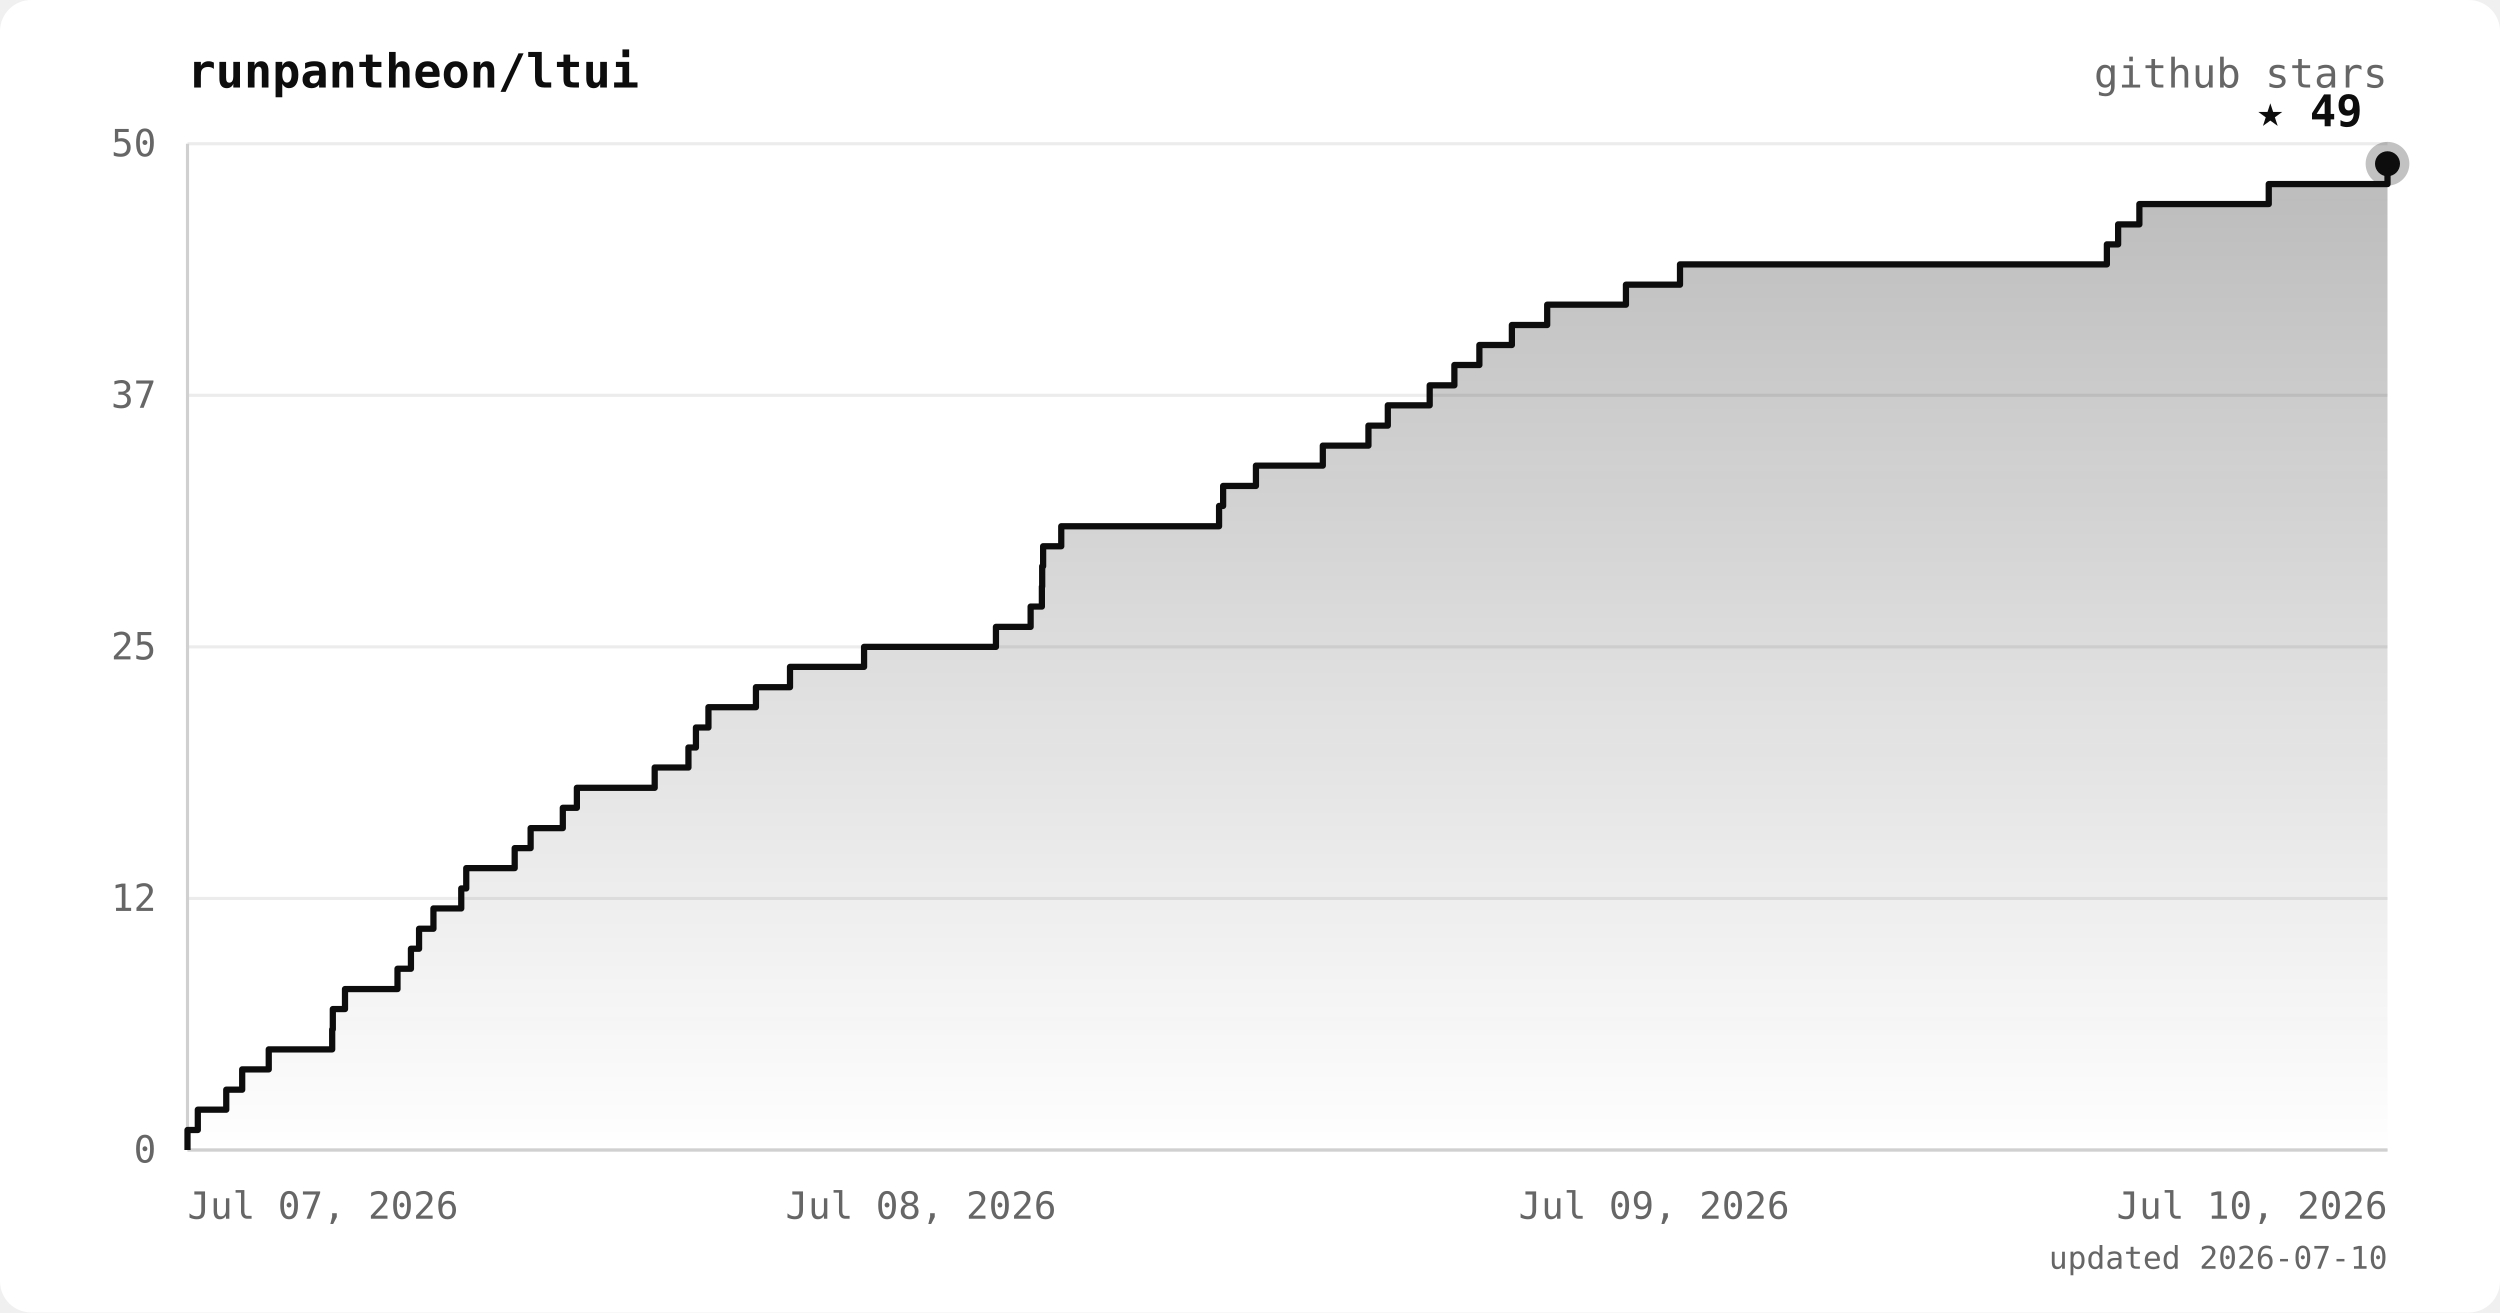
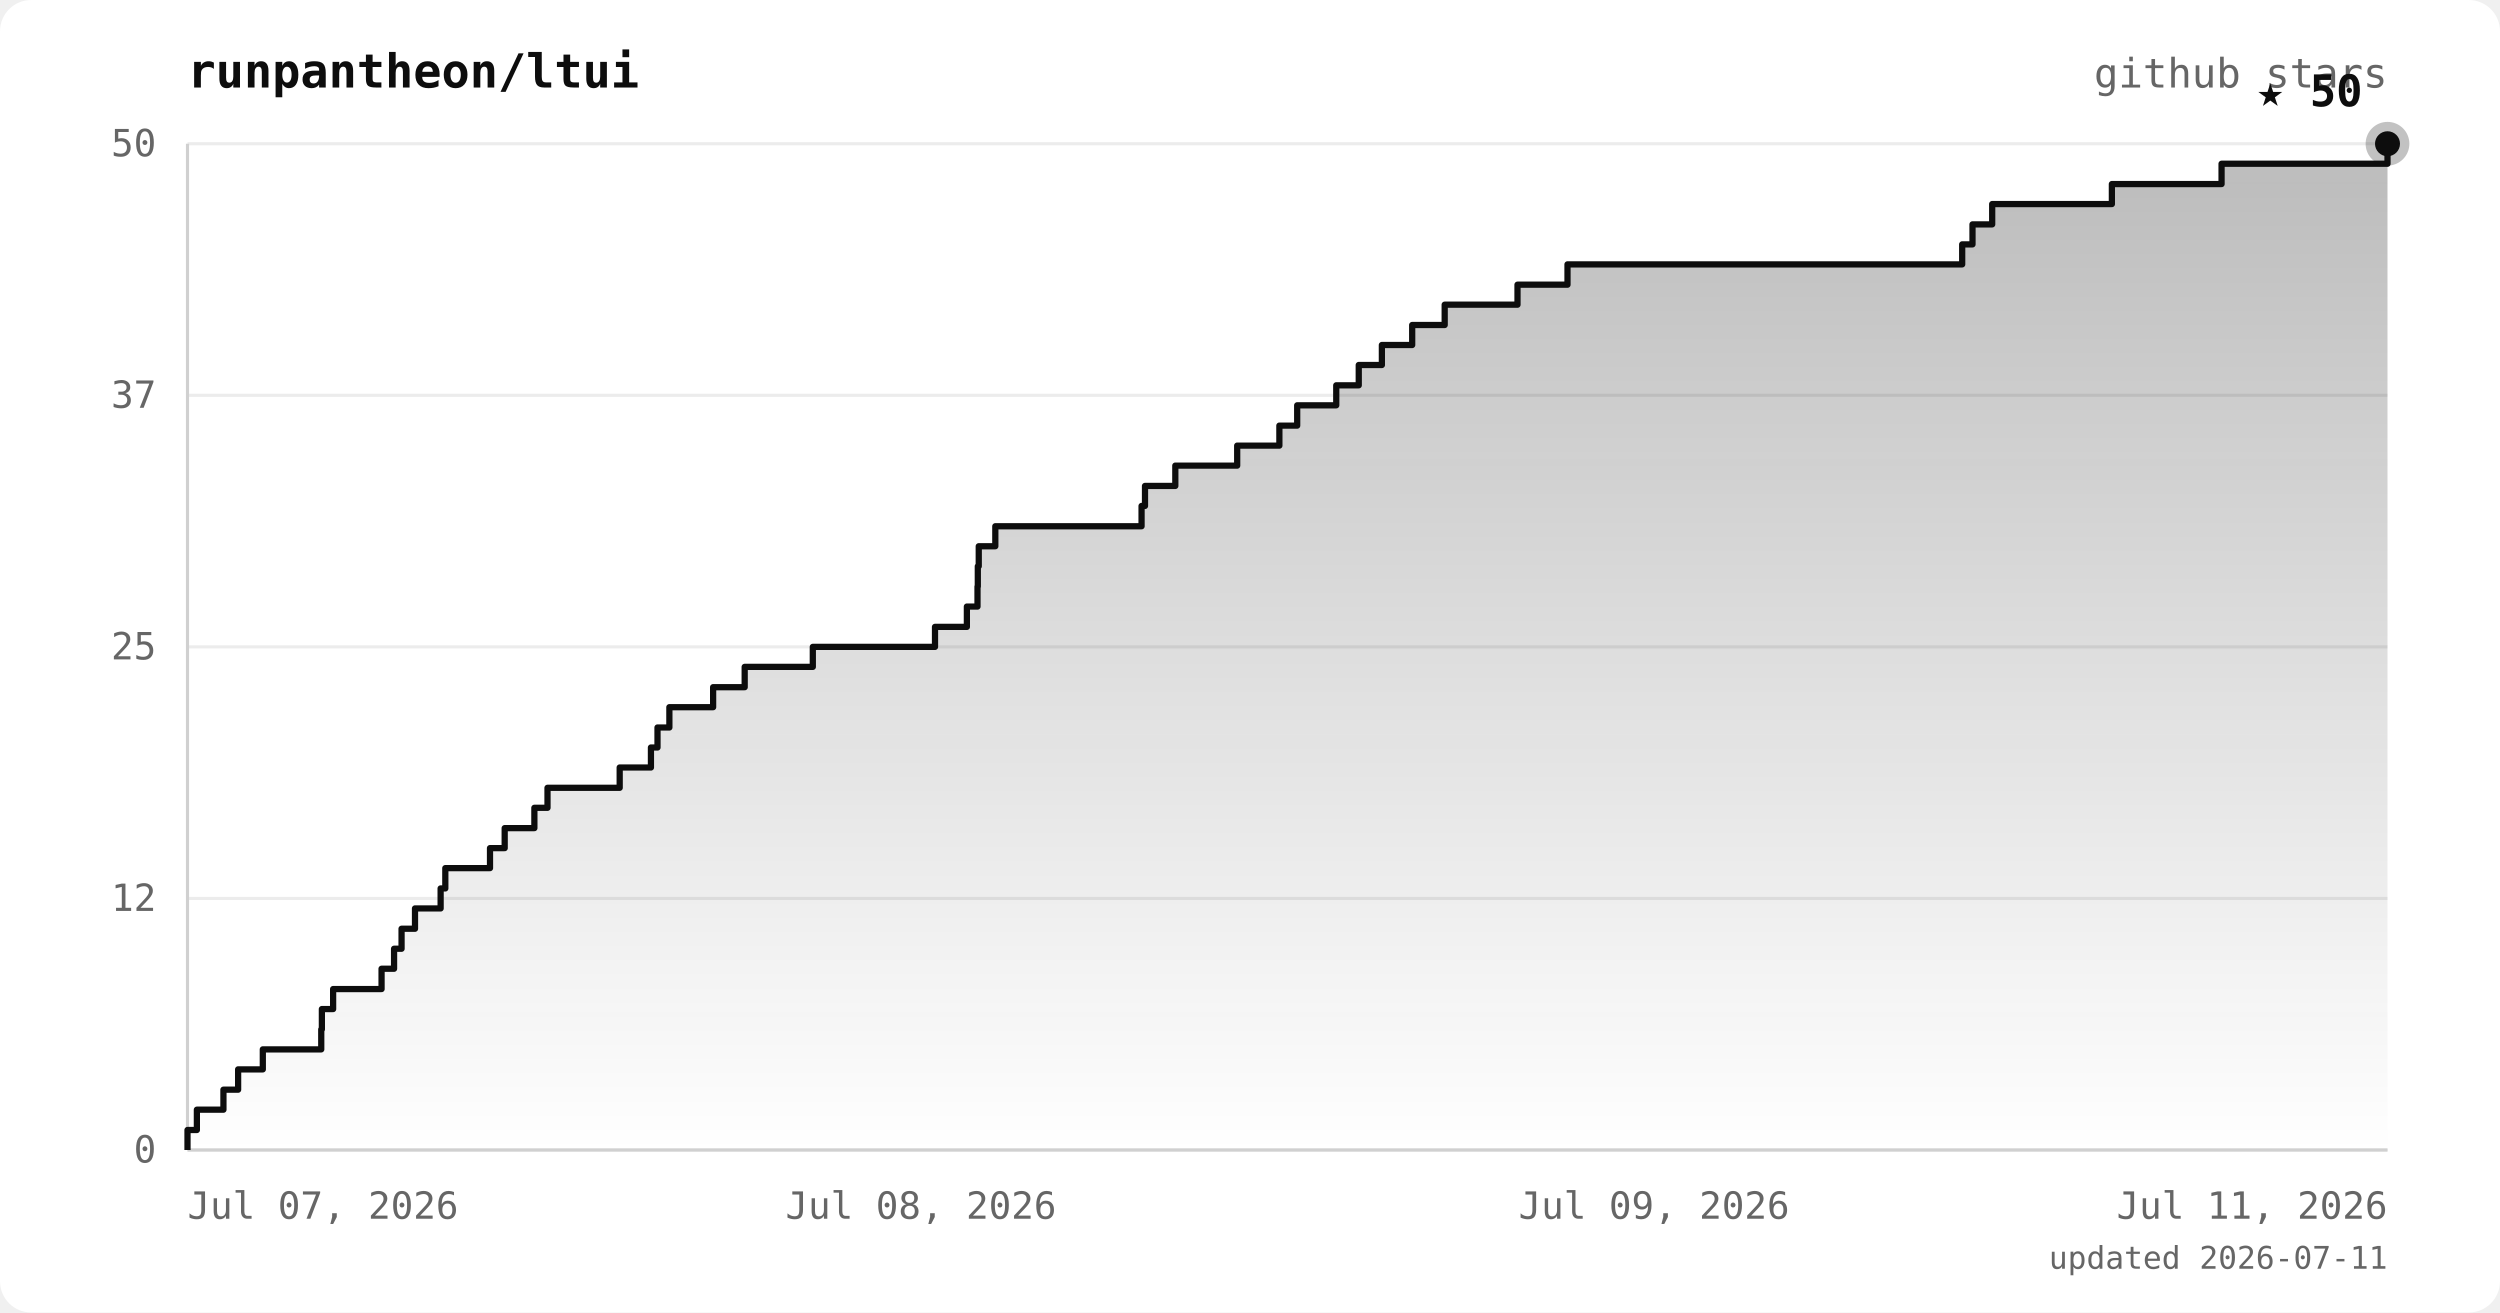
<svg xmlns="http://www.w3.org/2000/svg" viewBox="0 0 800 420" font-family="ui-monospace, 'JetBrains Mono', 'SFMono-Regular', Menlo, monospace">
  <defs>
    <linearGradient id="area" x1="0" y1="0" x2="0" y2="1">
      <stop offset="0%" stop-color="#0d0d0d" stop-opacity="0.28" />
      <stop offset="100%" stop-color="#0d0d0d" stop-opacity="0" />
    </linearGradient>
  </defs>
  <rect width="800" height="420" rx="10" fill="#ffffff" />
  <text x="60" y="28" fill="#0d0d0d" font-size="15" font-weight="bold">runpantheon/ltui</text>
  <text x="764" y="28" text-anchor="end" fill="#666666" font-size="13">github stars</text>
  <line x1="60" y1="368.0" x2="764" y2="368.0" stroke="#ececec" stroke-width="1" />
  <line x1="60" y1="287.5" x2="764" y2="287.5" stroke="#ececec" stroke-width="1" />
  <line x1="60" y1="207.0" x2="764" y2="207.0" stroke="#ececec" stroke-width="1" />
  <line x1="60" y1="126.5" x2="764" y2="126.5" stroke="#ececec" stroke-width="1" />
  <line x1="60" y1="46.0" x2="764" y2="46.0" stroke="#ececec" stroke-width="1" />
  <line x1="60" y1="46" x2="60" y2="368" stroke="#d0d0d0" stroke-width="1" />
  <line x1="60" y1="368" x2="764" y2="368" stroke="#d0d0d0" stroke-width="1" />
-   <polygon points="60,368.0 60.0,368.0 60.0,368.0 60.0,361.6 63.3,361.6 63.3,355.1 72.4,355.1 72.4,348.7 77.5,348.7 77.5,342.2 86.0,342.2 86.0,335.8 106.3,335.8 106.3,329.4 106.5,329.4 106.5,322.9 110.4,322.9 110.4,316.5 127.2,316.5 127.2,310.0 131.5,310.0 131.5,303.6 134.1,303.6 134.1,297.2 138.7,297.2 138.7,290.7 147.6,290.7 147.6,284.3 149.2,284.3 149.2,277.8 164.7,277.8 164.7,271.4 169.8,271.4 169.8,265.0 180.1,265.0 180.1,258.5 184.6,258.5 184.6,252.1 209.5,252.1 209.5,245.6 220.3,245.6 220.3,239.2 222.7,239.2 222.7,232.8 226.7,232.8 226.7,226.3 241.9,226.3 241.9,219.9 252.8,219.9 252.8,213.4 276.5,213.4 276.5,207.0 318.7,207.0 318.7,200.6 329.8,200.6 329.8,194.1 333.4,194.1 333.4,187.7 333.5,187.7 333.5,181.2 333.8,181.2 333.8,174.8 339.6,174.8 339.6,168.4 390.1,168.4 390.1,161.9 391.4,161.9 391.4,155.5 401.9,155.5 401.9,149.0 423.3,149.0 423.3,142.6 437.9,142.6 437.9,136.2 444.1,136.2 444.1,129.7 457.5,129.7 457.5,123.3 465.4,123.3 465.4,116.8 473.4,116.8 473.4,110.4 483.8,110.4 483.8,104.0 495.1,104.0 495.1,97.5 520.3,97.5 520.3,91.1 537.6,91.1 537.6,84.6 674.2,84.6 674.2,78.2 677.8,78.2 677.8,71.8 684.6,71.8 684.6,65.3 726.0,65.3 726.0,58.9 764.0,58.9 764.0,52.4 764.0,52.4 764.0,368.0" fill="url(#area)" />
-   <polyline points="60.0,368.0 60.0,368.0 60.0,361.6 63.3,361.6 63.3,355.1 72.4,355.1 72.4,348.7 77.5,348.7 77.5,342.2 86.0,342.2 86.0,335.8 106.3,335.8 106.3,329.4 106.5,329.4 106.5,322.9 110.4,322.9 110.4,316.5 127.2,316.5 127.2,310.0 131.5,310.0 131.5,303.6 134.1,303.6 134.1,297.2 138.7,297.2 138.7,290.7 147.6,290.7 147.6,284.3 149.2,284.3 149.2,277.8 164.7,277.8 164.7,271.4 169.8,271.4 169.8,265.0 180.1,265.0 180.1,258.5 184.6,258.5 184.6,252.1 209.5,252.1 209.5,245.6 220.3,245.6 220.3,239.2 222.7,239.2 222.7,232.8 226.7,232.8 226.7,226.3 241.9,226.3 241.9,219.9 252.8,219.9 252.8,213.4 276.5,213.4 276.5,207.0 318.7,207.0 318.7,200.6 329.8,200.6 329.8,194.1 333.4,194.1 333.4,187.7 333.5,187.7 333.5,181.2 333.8,181.2 333.8,174.8 339.6,174.8 339.6,168.4 390.1,168.4 390.1,161.9 391.4,161.9 391.4,155.5 401.9,155.5 401.9,149.0 423.3,149.0 423.3,142.6 437.9,142.6 437.9,136.2 444.1,136.2 444.1,129.7 457.5,129.7 457.5,123.3 465.4,123.3 465.4,116.8 473.4,116.8 473.4,110.4 483.8,110.4 483.8,104.0 495.1,104.0 495.1,97.5 520.3,97.5 520.3,91.1 537.6,91.1 537.6,84.6 674.2,84.6 674.2,78.2 677.8,78.2 677.8,71.8 684.6,71.8 684.6,65.3 726.0,65.3 726.0,58.9 764.0,58.9 764.0,52.4 764.0,52.4" fill="none" stroke="#0d0d0d" stroke-width="2" stroke-linejoin="round" />
-   <circle cx="764.0" cy="52.4" r="7" fill="#0d0d0d" opacity="0.25" />
-   <circle cx="764.0" cy="52.4" r="4" fill="#0d0d0d" />
-   <text x="756.0" y="40.4" text-anchor="end" fill="#0d0d0d" font-size="14" font-weight="bold">★ 49</text>
+   <polygon points="60,368.0 60.0,368.0 60.0,368.0 60.0,361.6 63.0,361.6 63.0,355.1 71.5,355.1 71.5,348.7 76.2,348.7 76.2,342.2 84.1,342.2 84.1,335.8 102.8,335.8 102.8,329.4 103.0,329.4 103.0,322.9 106.6,322.9 106.6,316.5 122.1,316.5 122.1,310.0 126.1,310.0 126.1,303.6 128.5,303.6 128.5,297.2 132.8,297.2 132.8,290.7 141.0,290.7 141.0,284.3 142.5,284.3 142.5,277.8 156.8,277.8 156.8,271.4 161.5,271.4 161.5,265.0 171.0,265.0 171.0,258.5 175.2,258.5 175.2,252.1 198.3,252.1 198.3,245.6 208.3,245.6 208.3,239.2 210.4,239.2 210.4,232.8 214.2,232.8 214.2,226.3 228.2,226.3 228.2,219.9 238.3,219.9 238.3,213.4 260.1,213.4 260.1,207.0 299.2,207.0 299.2,200.6 309.4,200.6 309.4,194.1 312.8,194.1 312.8,187.7 312.9,187.7 312.9,181.2 313.2,181.2 313.2,174.8 318.5,174.8 318.5,168.4 365.3,168.4 365.3,161.9 366.4,161.9 366.4,155.5 376.1,155.5 376.1,149.0 395.9,149.0 395.9,142.6 409.4,142.6 409.4,136.2 415.1,136.2 415.1,129.7 427.6,129.7 427.6,123.3 434.8,123.3 434.8,116.8 442.2,116.8 442.2,110.4 451.9,110.4 451.9,104.0 462.3,104.0 462.3,97.5 485.6,97.5 485.6,91.1 501.6,91.1 501.6,84.6 627.9,84.6 627.9,78.2 631.2,78.2 631.2,71.8 637.5,71.8 637.5,65.3 675.8,65.3 675.8,58.9 710.9,58.9 710.9,52.4 764.0,52.4 764.0,46.0 764.0,46.0 764.0,368.0" fill="url(#area)" />
+   <polyline points="60.0,368.0 60.0,368.0 60.0,361.6 63.0,361.6 63.0,355.1 71.5,355.1 71.5,348.7 76.2,348.7 76.2,342.2 84.1,342.2 84.1,335.8 102.8,335.8 102.8,329.4 103.0,329.4 103.0,322.9 106.6,322.9 106.6,316.5 122.1,316.5 122.1,310.0 126.1,310.0 126.1,303.6 128.5,303.6 128.5,297.2 132.8,297.2 132.8,290.7 141.0,290.7 141.0,284.3 142.5,284.3 142.5,277.8 156.8,277.8 156.8,271.4 161.5,271.4 161.5,265.0 171.0,265.0 171.0,258.5 175.2,258.5 175.2,252.1 198.3,252.1 198.3,245.6 208.3,245.6 208.3,239.2 210.4,239.2 210.4,232.8 214.2,232.8 214.2,226.3 228.2,226.3 228.2,219.9 238.3,219.9 238.3,213.4 260.1,213.4 260.1,207.0 299.2,207.0 299.2,200.6 309.4,200.6 309.4,194.1 312.8,194.1 312.8,187.7 312.9,187.7 312.9,181.2 313.2,181.2 313.2,174.8 318.5,174.8 318.5,168.4 365.3,168.4 365.3,161.9 366.4,161.9 366.4,155.5 376.1,155.5 376.1,149.0 395.9,149.0 395.9,142.6 409.4,142.6 409.4,136.2 415.1,136.2 415.1,129.7 427.6,129.7 427.6,123.3 434.8,123.3 434.8,116.8 442.2,116.8 442.2,110.4 451.9,110.4 451.9,104.0 462.3,104.0 462.3,97.5 485.6,97.5 485.6,91.1 501.6,91.1 501.6,84.6 627.9,84.6 627.9,78.2 631.2,78.2 631.2,71.8 637.5,71.8 637.5,65.3 675.8,65.3 675.8,58.9 710.9,58.9 710.9,52.4 764.0,52.4 764.0,46.0 764.0,46.0" fill="none" stroke="#0d0d0d" stroke-width="2" stroke-linejoin="round" />
+   <circle cx="764.0" cy="46.0" r="7" fill="#0d0d0d" opacity="0.25" />
+   <circle cx="764.0" cy="46.0" r="4" fill="#0d0d0d" />
+   <text x="756.0" y="34.0" text-anchor="end" fill="#0d0d0d" font-size="14" font-weight="bold">★ 50</text>
  <text x="50" y="372.0" text-anchor="end" fill="#666666" font-size="12">0</text>
  <text x="50" y="291.5" text-anchor="end" fill="#666666" font-size="12">12</text>
  <text x="50" y="211.0" text-anchor="end" fill="#666666" font-size="12">25</text>
  <text x="50" y="130.5" text-anchor="end" fill="#666666" font-size="12">37</text>
  <text x="50" y="50.0" text-anchor="end" fill="#666666" font-size="12">50</text>
  <text x="60.0" y="390" text-anchor="start" fill="#666666" font-size="12">Jul 07, 2026</text>
  <text x="294.7" y="390" text-anchor="middle" fill="#666666" font-size="12">Jul 08, 2026</text>
  <text x="529.3" y="390" text-anchor="middle" fill="#666666" font-size="12">Jul 09, 2026</text>
-   <text x="764.0" y="390" text-anchor="end" fill="#666666" font-size="12">Jul 10, 2026</text>
-   <text x="764" y="406" text-anchor="end" fill="#666666" font-size="10">updated 2026-07-10</text>
+   <text x="764.0" y="390" text-anchor="end" fill="#666666" font-size="12">Jul 11, 2026</text>
+   <text x="764" y="406" text-anchor="end" fill="#666666" font-size="10">updated 2026-07-11</text>
</svg>
